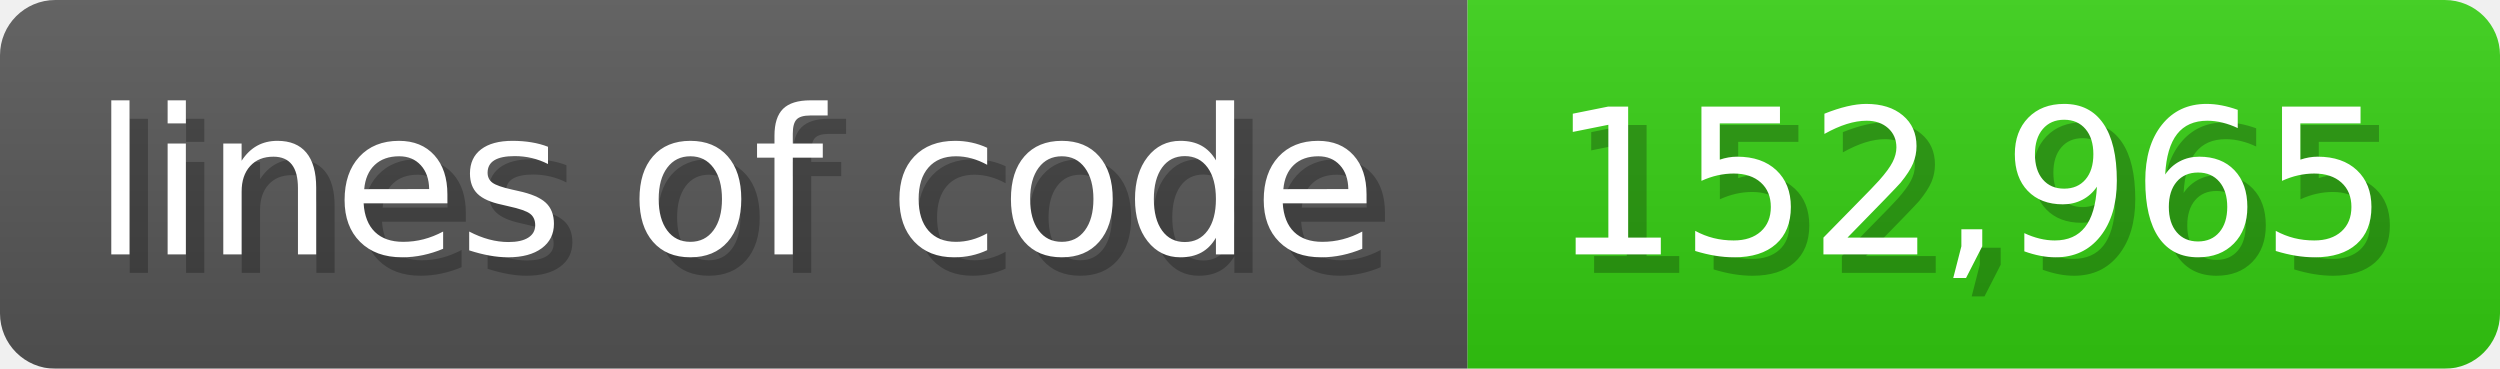
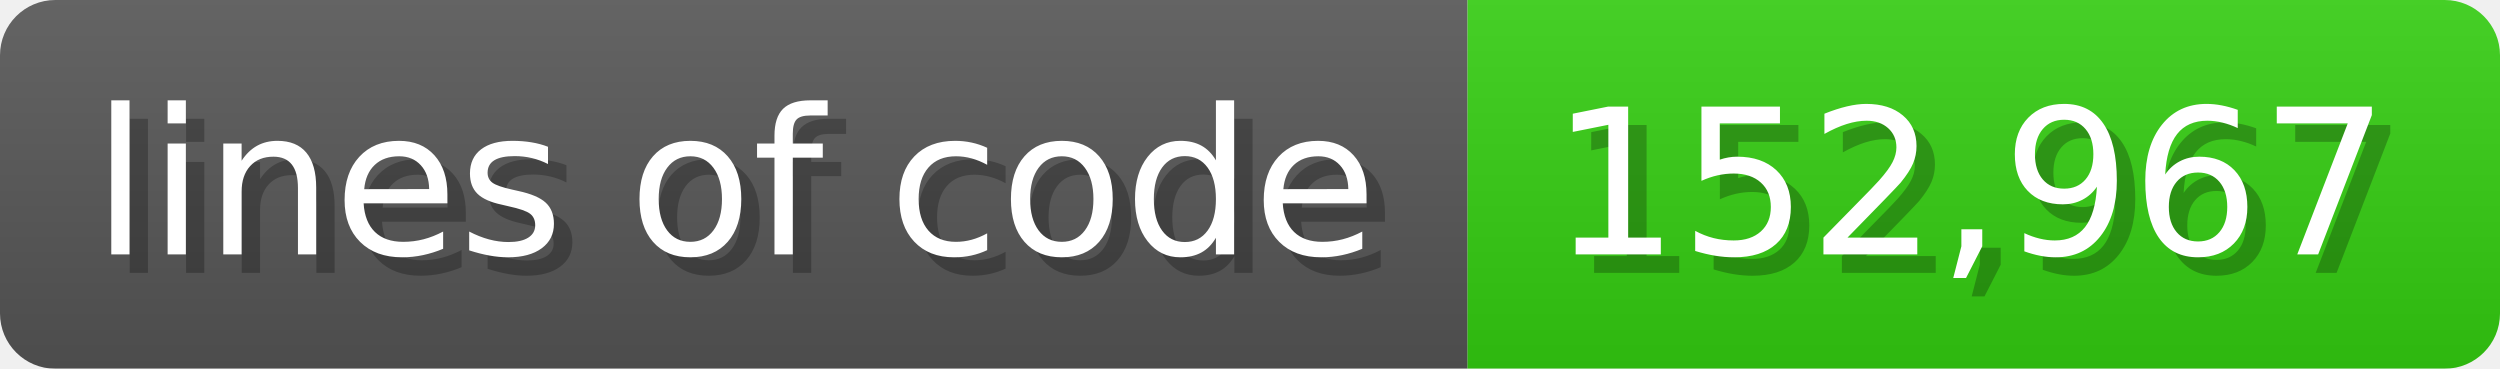
<svg xmlns="http://www.w3.org/2000/svg" width="135.6" height="20" viewBox="0 0 1356 200">
  <linearGradient id="a" x2="0" y2="100%">
    <stop offset="0" stop-opacity=".1" stop-color="#EEE" />
    <stop offset="1" stop-opacity=".1" />
  </linearGradient>
  <mask id="m">
    <rect width="1356" height="200" rx="30" fill="#FFF" />
  </mask>
  <g mask="url(#m)">
    <rect width="796" height="200" fill="#555" />
    <rect width="560" height="200" fill="#3C1" x="796" />
    <rect width="1356" height="200" fill="url(#a)" />
  </g>
  <g fill="#fff" text-anchor="start" font-family="Verdana,DejaVu Sans,sans-serif" font-size="110">
    <text x="60" y="148" textLength="696" fill="#000" opacity="0.25">lines of code</text>
    <text x="50" y="138" textLength="696">lines of code</text>
-     <text x="851" y="148" textLength="460" fill="#000" opacity="0.25">152,965</text>
-     <text x="841" y="138" textLength="460">152,965</text>
+     <text x="851" y="148" textLength="460" fill="#000" opacity="0.25">152,967</text>
+     <text x="841" y="138" textLength="460">152,967</text>
  </g>
</svg>
